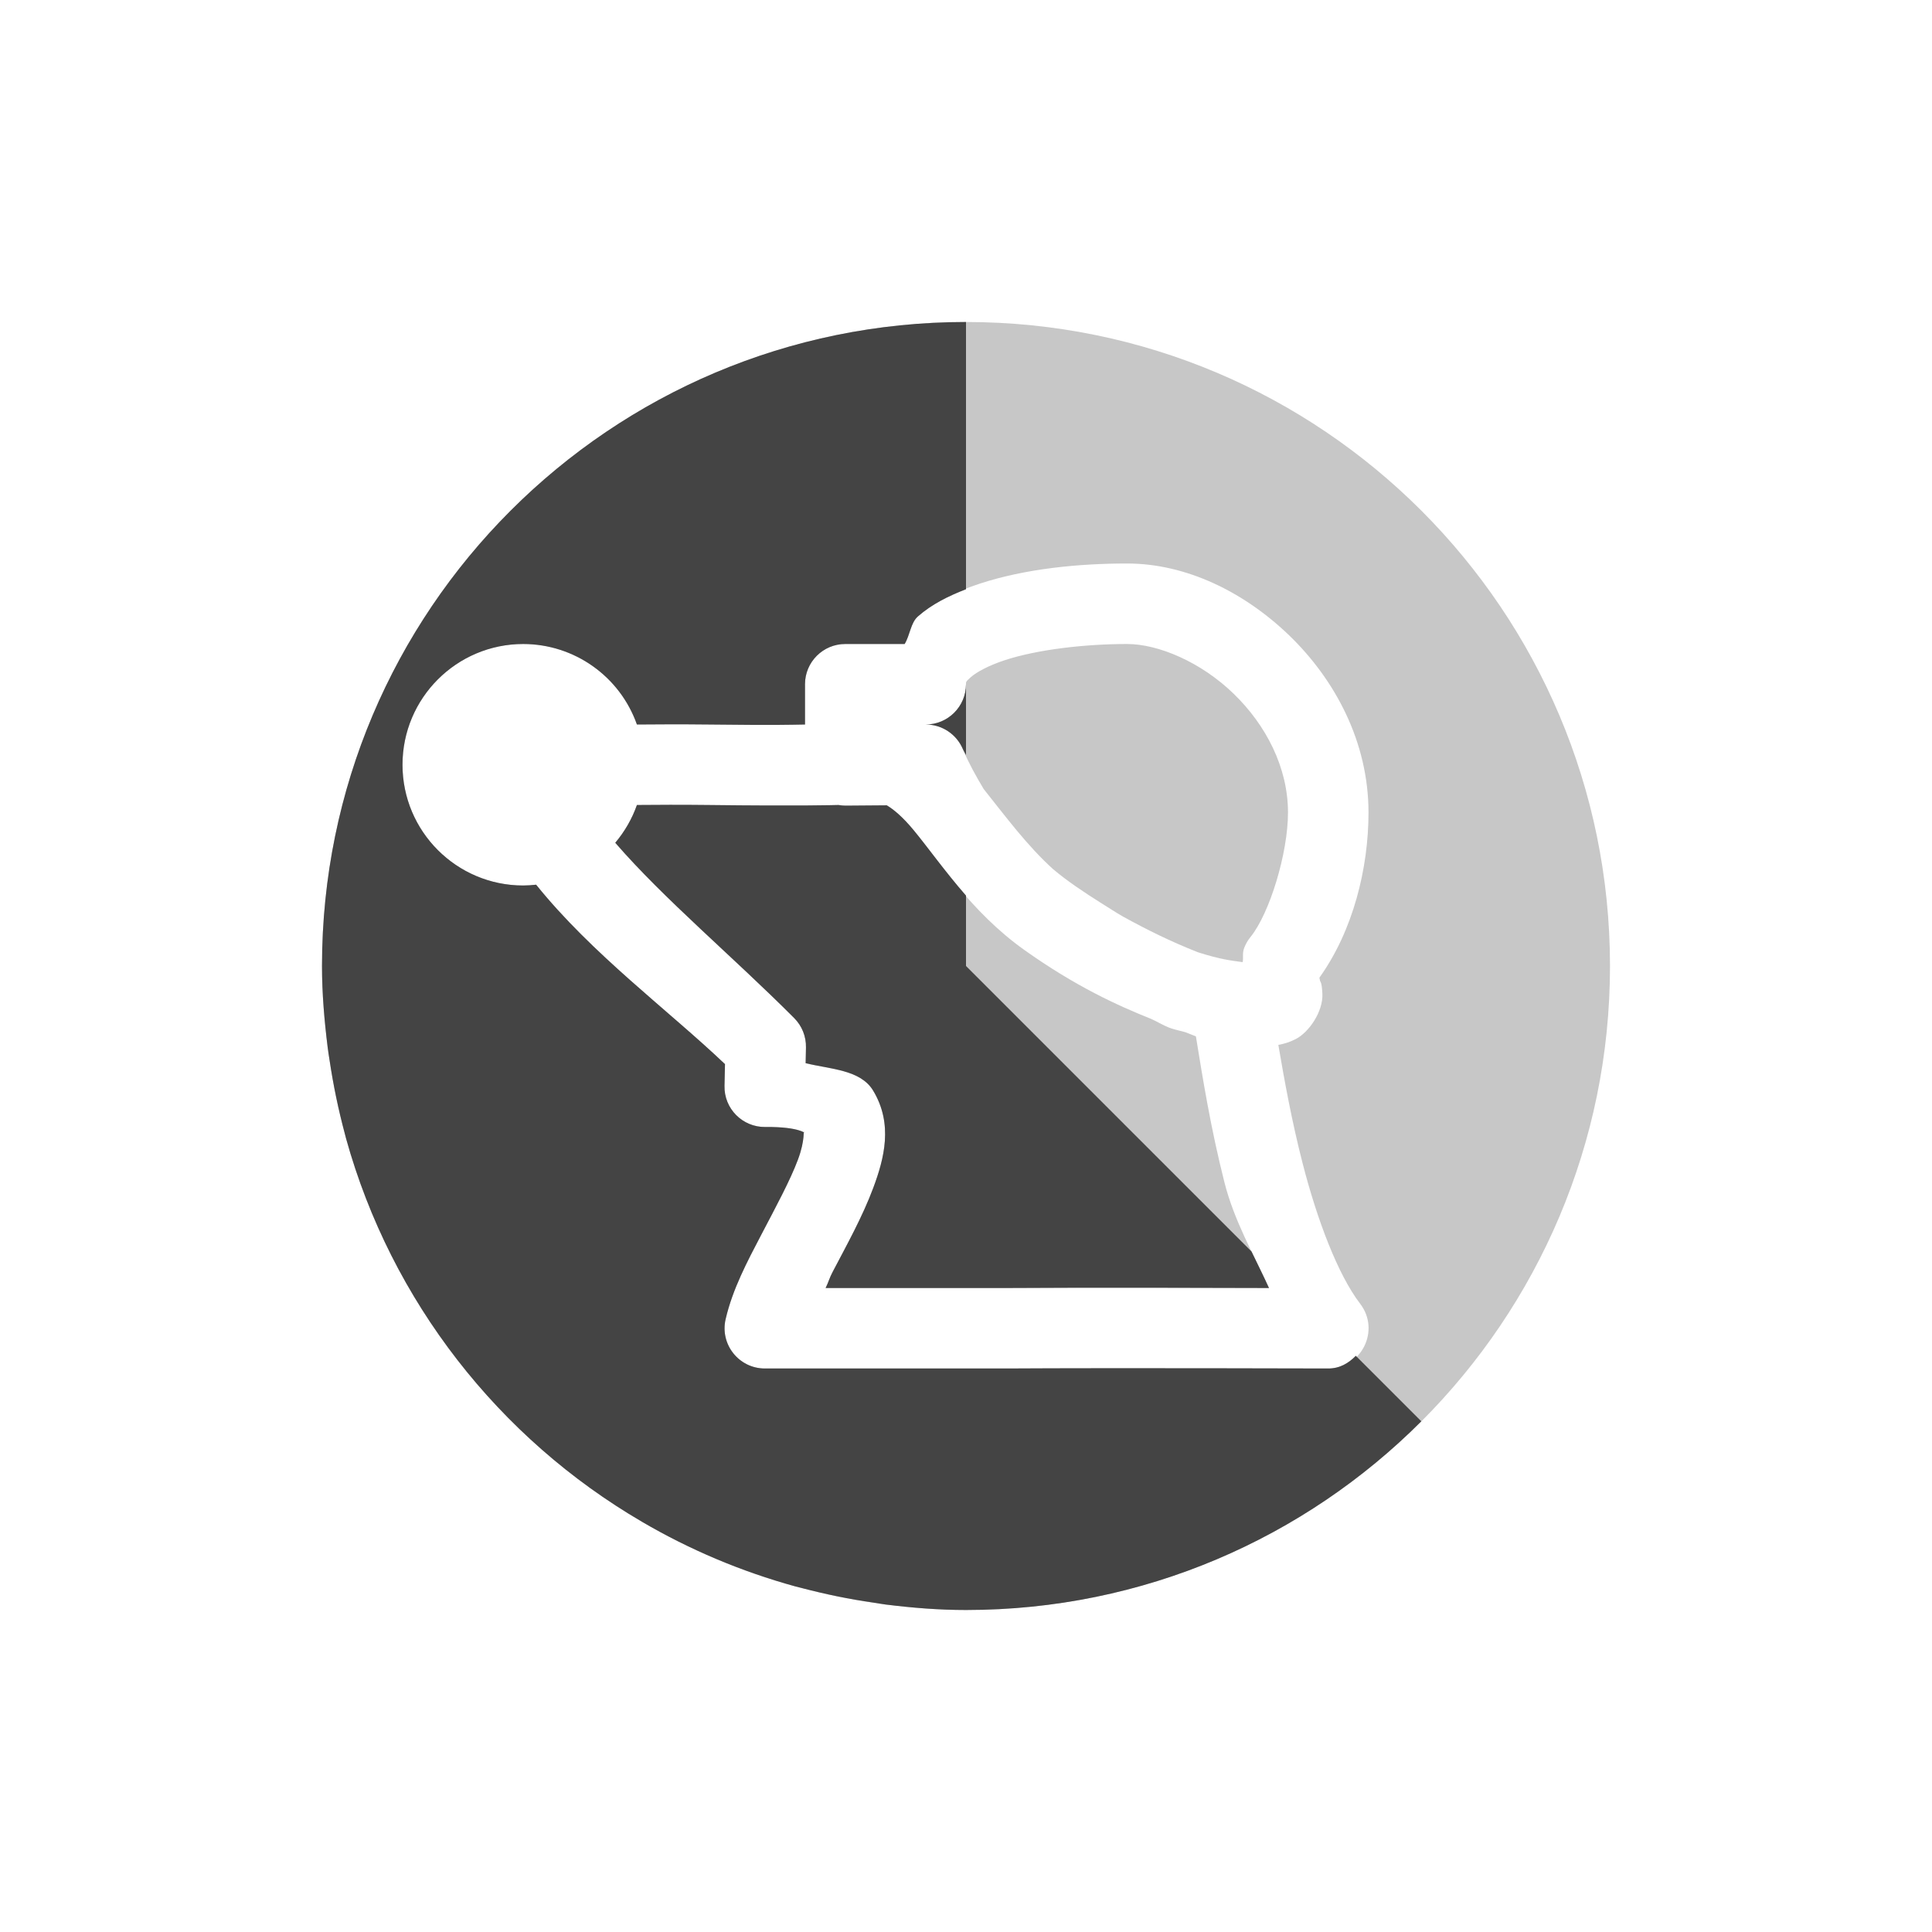
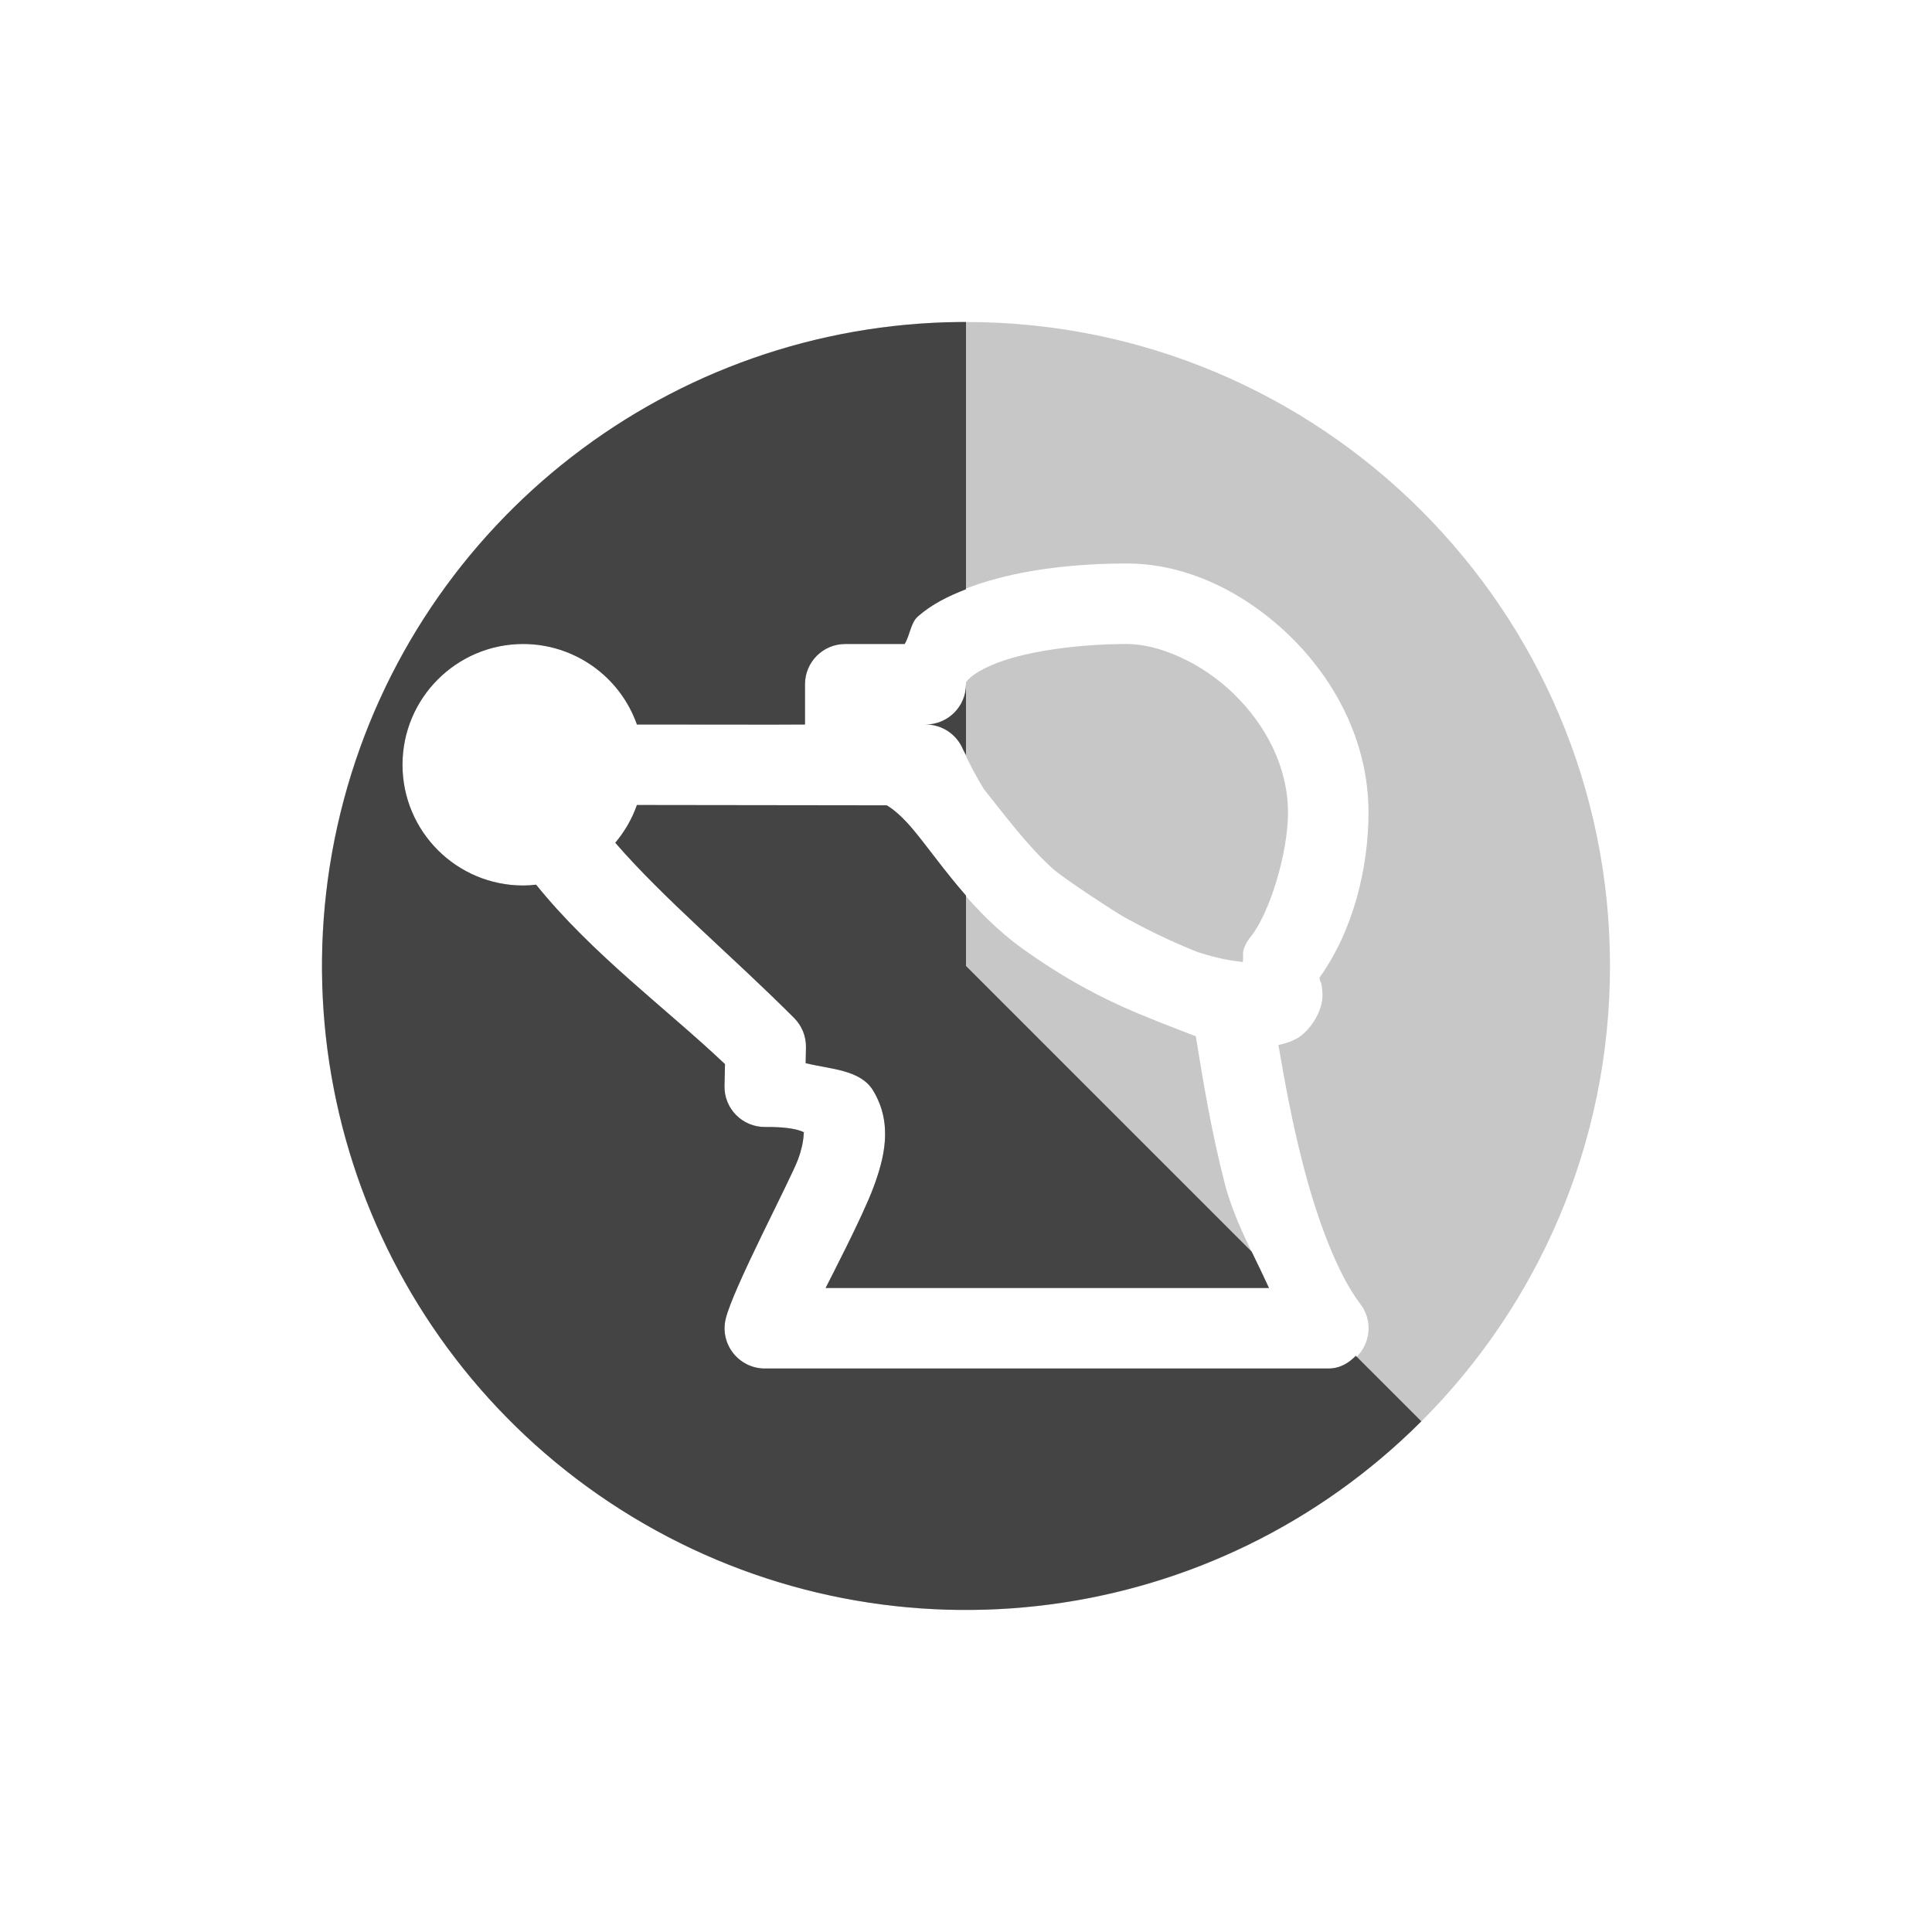
<svg xmlns="http://www.w3.org/2000/svg" width="24" height="24" version="1.1">
  <defs>
    <style id="current-color-scheme" type="text/css">
   .ColorScheme-Text { color:#444444; } .ColorScheme-Highlight { color:#4285f4; }
  </style>
  </defs>
-   <path style="opacity:0.3;fill:currentColor" class="ColorScheme-Text" d="m 12,4 c 4.418,0 8,3.582 8,8 0,4.418 -3.582,8 -8,8 -0.339,0 -0.67,-0.028 -0.998,-0.068 -0.052,-0.007 -0.103,-0.016 -0.154,-0.023 -0.3,-0.043 -0.593,-0.104 -0.881,-0.18 -0.029,-0.008 -0.057,-0.014 -0.086,-0.021 C 9.205,19.521 8.566,19.25 7.975,18.904 6.199,17.867 4.862,16.168 4.299,14.143 c -0.006,-0.021 -0.01,-0.042 -0.016,-0.062 -0.079,-0.295 -0.142,-0.597 -0.188,-0.904 -0.009,-0.057 -0.018,-0.113 -0.025,-0.17 C 4.029,12.676 4,12.341 4,12 4,7.582 7.582,4 12,4 Z m 2,3 C 13.397,7 12.737,7.065 12.172,7.25 11.889,7.343 11.625,7.463 11.402,7.658 11.312,7.738 11.305,7.889 11.238,8 H 10.5 C 10.224,8 10,8.224 10,8.5 V 9 C 9.798,9.003 9.683,9.01 8.799,9 8.423,8.996 8.193,8.998 7.912,9 7.7,8.401 7.135,8.001 6.5,8 5.672,8 5,8.672 5,9.5 5,10.328 5.672,11 6.5,11 c 0.053,-4.12e-4 0.107,-0.004 0.16,-0.01 0.695,0.864 1.641,1.558 2.346,2.229 L 9,13.488 C 8.993,13.771 9.223,14.003 9.506,14 c 0.447,-0.005 0.501,0.092 0.484,0.064 -0.016,-0.027 0.017,0.088 -0.078,0.342 -0.095,0.255 -0.275,0.588 -0.453,0.928 -0.178,0.34 -0.359,0.681 -0.445,1.053 C 8.941,16.7 9.179,16.999 9.5,17 h 3 c 0.001,5e-6 0.003,5e-6 0.004,0 1.326,-0.008 3.994,0 3.994,0 0.416,0.002 0.652,-0.475 0.398,-0.805 -0.276,-0.36 -0.535,-1.042 -0.717,-1.754 -0.131,-0.511 -0.222,-1.009 -0.299,-1.461 0.07,-0.013 0.141,-0.033 0.219,-0.074 0.163,-0.085 0.339,-0.342 0.328,-0.562 -0.007,-0.148 -0.024,-0.141 -0.029,-0.16 -0.005,-0.02 -0.007,-0.029 -0.008,-0.037 v -0.002 C 16.81,11.559 17,10.783 17,10.094 17,9.216 16.584,8.445 16.02,7.898 15.455,7.352 14.734,7 14,7 Z m 0,1 c 0.392,0 0.921,0.226 1.324,0.617 C 15.728,9.008 16,9.535 16,10.094 c 0,0.501 -0.226,1.248 -0.465,1.545 -0.033,0.04 -0.059,0.085 -0.078,0.133 -0.027,0.069 -0.009,0.116 -0.02,0.18 -0.137,-0.019 -0.269,-0.031 -0.557,-0.123 -0.342,-0.135 -0.643,-0.285 -0.926,-0.441 -0.096,-0.054 -0.189,-0.117 -0.285,-0.176 -0.209,-0.132 -0.411,-0.267 -0.586,-0.414 -0.321,-0.29 -0.585,-0.647 -0.863,-0.996 -0.096,-0.16 -0.186,-0.322 -0.26,-0.496 C 11.882,9.12 11.701,9 11.5,9 11.776,9 12,8.776 12,8.5 12,8.473 11.993,8.471 12.062,8.41 12.132,8.349 12.281,8.267 12.482,8.201 12.885,8.069 13.476,8 14,8 Z m -3.584,2 c 0.029,0.005 0.058,0.008 0.088,0.008 l 0.512,-0.004 c 0.086,0.052 0.195,0.141 0.334,0.309 0.312,0.376 0.7,1.007 1.375,1.488 0.631,0.449 1.156,0.689 1.57,0.854 0.08,0.035 0.146,0.078 0.229,0.111 0.01,0.003 0.019,0.007 0.029,0.01 0.067,0.022 0.113,0.029 0.174,0.047 0.029,0.01 0.108,0.044 0.129,0.051 0.083,0.511 0.183,1.139 0.355,1.816 0.122,0.478 0.356,0.88 0.553,1.311 -0.691,-0.002 -2.176,-0.007 -3.268,0 h -2.24 c 0.038,-0.077 0.045,-0.12 0.088,-0.201 0.172,-0.329 0.369,-0.681 0.504,-1.043 0.135,-0.362 0.25,-0.792 -0.002,-1.209 -0.157,-0.259 -0.526,-0.264 -0.838,-0.34 l 0.004,-0.195 c 0.003,-0.137 -0.049,-0.269 -0.146,-0.365 -0.762,-0.764 -1.617,-1.478 -2.223,-2.178 C 7.76,10.33 7.852,10.171 7.912,10 c 0.28,-0.002 0.52,-0.004 0.875,0 1.179,0.014 1.578,0.001 1.629,0 z" />
-   <path style="fill:currentColor" class="ColorScheme-Text" d="M 12,4 V 7.32 C 11.784,7.404 11.578,7.504 11.402,7.658 11.312,7.738 11.305,7.889 11.238,8 H 10.5 C 10.224,8 10,8.224 10,8.5 V 9 C 9.798,9.003 9.683,9.01 8.799,9 8.423,8.996 8.193,8.998 7.912,9 7.7,8.401 7.135,8.001 6.5,8 5.672,8 5,8.672 5,9.5 5,10.328 5.672,11 6.5,11 c 0.053,-4.12e-4 0.107,-0.004 0.16,-0.01 0.695,0.864 1.641,1.558 2.346,2.229 L 9,13.488 C 8.993,13.771 9.223,14.003 9.506,14 c 0.447,-0.005 0.501,0.092 0.484,0.064 -0.016,-0.027 0.017,0.088 -0.078,0.342 -0.095,0.255 -0.275,0.588 -0.453,0.928 -0.178,0.34 -0.359,0.681 -0.445,1.053 C 8.941,16.7 9.179,16.999 9.5,17 h 3 c 0.001,5e-6 0.003,5e-6 0.004,0 1.326,-0.008 3.994,0 3.994,0 0.145,6.4e-4 0.256,-0.068 0.344,-0.158 L 17.656,17.656 C 16.209,19.104 14.209,20 12,20 11.661,20 11.33,19.973 11.002,19.932 10.95,19.925 10.899,19.916 10.848,19.908 10.548,19.865 10.255,19.804 9.967,19.729 9.938,19.721 9.909,19.715 9.881,19.707 9.205,19.521 8.566,19.25 7.975,18.904 6.199,17.867 4.862,16.168 4.299,14.143 c -0.006,-0.021 -0.01,-0.042 -0.016,-0.062 -0.079,-0.295 -0.142,-0.597 -0.188,-0.904 -0.009,-0.057 -0.018,-0.113 -0.025,-0.17 C 4.029,12.676 4,12.341 4,12 4,7.582 7.582,4 12,4 Z m 0,4.5 V 9.379 C 11.988,9.353 11.972,9.331 11.961,9.305 11.882,9.12 11.701,9 11.5,9 11.776,9 12,8.776 12,8.5 Z M 10.416,10 c 0.029,0.005 0.058,0.008 0.088,0.008 l 0.512,-0.004 c 0.086,0.052 0.195,0.141 0.334,0.309 0.177,0.214 0.386,0.509 0.65,0.812 V 12 l 3.547,3.547 c 0.073,0.151 0.147,0.3 0.217,0.453 -0.691,-0.002 -2.176,-0.007 -3.268,0 h -2.24 c 0.038,-0.077 0.045,-0.12 0.088,-0.201 0.172,-0.329 0.369,-0.681 0.504,-1.043 0.135,-0.362 0.25,-0.792 -0.002,-1.209 -0.157,-0.259 -0.526,-0.264 -0.838,-0.34 l 0.004,-0.195 C 10.015,12.875 9.962,12.743 9.865,12.646 9.103,11.882 8.249,11.169 7.643,10.469 7.76,10.33 7.852,10.171 7.912,10 c 0.28,-0.002 0.52,-0.004 0.875,0 1.179,0.014 1.578,0.001 1.629,0 z" />
+   <g transform="matrix(1,0,0,1,1,1)">
+     <path style="opacity:0.3;fill:currentColor" class="ColorScheme-Text" d="M 11,3 A 8,8 0 0 0 3,11 8,8 0 0 0 11,19 8,8 0 0 0 19,11 8,8 0 0 0 11,3 Z M 13,6 C 13.734,6 14.455,6.351 15.02,6.898 15.584,7.445 16,8.216 16,9.094 16,9.783 15.81,10.56 15.391,11.145 15.391,11.145 15.393,11.164 15.398,11.184 15.404,11.203 15.42,11.196 15.428,11.344 15.439,11.565 15.262,11.821 15.1,11.906 15.022,11.947 14.951,11.967 14.881,11.98 14.958,12.432 15.049,12.93 15.18,13.441 15.361,14.153 15.62,14.835 15.896,15.195 16.15,15.525 15.914,16.002 15.498,16 H 8.5 C 8.179,15.999 7.941,15.7 8.014,15.387 8.1,15.015 8.817,13.661 8.912,13.406 9.007,13.152 8.974,13.037 8.99,13.064 9.007,13.092 8.953,12.995 8.506,13 8.223,13.003 7.993,12.771 8,12.488 L 8.006,12.219 C 7.301,11.548 6.355,10.854 5.66,9.99 5.607,9.996 5.553,10 5.5,10 4.672,10 4,9.328 4,8.5 4,7.672 4.672,7 5.5,7 6.135,7.001 6.7,7.401 6.912,8 7.193,7.998 8.798,8.003 9,8 V 7.5 C 9,7.224 9.224,7 9.5,7 H 10.238 C 10.305,6.889 10.312,6.737 10.402,6.658 10.625,6.463 10.889,6.343 11.172,6.25 11.737,6.065 12.397,6 13,6 Z M 13,7 C 12.476,7 11.885,7.069 11.482,7.201 11.281,7.267 11.132,7.349 11.062,7.41 10.994,7.471 11,7.473 11,7.5 11,7.776 10.776,8 10.5,8 10.701,8 10.882,8.12 10.961,8.305 11.035,8.478 11.124,8.641 11.221,8.801 11.499,9.149 11.763,9.507 12.084,9.797 12.259,9.944 12.859,10.333 12.955,10.387 13.238,10.543 13.539,10.693 13.881,10.828 14.169,10.92 14.301,10.932 14.438,10.951 14.449,10.887 14.43,10.84 14.457,10.771 14.476,10.724 14.502,10.678 14.535,10.639 14.774,10.342 15,9.595 15,9.094 15,8.535 14.728,8.008 14.324,7.617 13.921,7.226 13.392,7 13,7 Z M 6.912,9 C 6.852,9.171 6.76,9.33 6.643,9.469 7.249,10.169 8.103,10.882 8.865,11.646 8.962,11.743 9.015,11.875 9.012,12.012 L 9.008,12.207 C 9.32,12.283 9.689,12.288 9.846,12.547 10.098,12.964 9.983,13.394 9.848,13.756 9.713,14.118 9.294,14.923 9.256,15 H 14.764 C 14.567,14.569 14.333,14.167 14.211,13.689 14.038,13.012 13.938,12.384 13.855,11.873 13.855,11.873 13.375,11.689 13.295,11.654 12.881,11.489 12.356,11.25 11.725,10.801 11.049,10.32 10.662,9.689 10.35,9.312 10.21,9.145 10.102,9.056 10.016,9.004 Z" />
+     <path style="fill:currentColor" class="ColorScheme-Text" d="M 10.928,3 A 8,8 0 0 0 3.273,8.93 8,8 0 0 0 7,17.928 8,8 0 0 0 16.656,16.656 L 15.842,15.842 C 15.754,15.932 15.644,16.001 15.498,16 H 8.5 C 8.179,15.999 7.941,15.7 8.014,15.387 8.1,15.015 8.817,13.661 8.912,13.406 9.007,13.152 8.974,13.037 8.99,13.064 9.007,13.092 8.953,12.995 8.506,13 8.223,13.003 7.993,12.771 8,12.488 L 8.006,12.219 C 7.301,11.548 6.355,10.854 5.66,9.99 5.607,9.996 5.553,10 5.5,10 4.672,10 4,9.329 4,8.5 4,7.672 4.672,7 5.5,7 6.135,7.001 6.7,7.402 6.912,8 7.193,7.999 8.798,8.004 9,8 V 7.5 C 9,7.224 9.224,7 9.5,7 H 10.238 C 10.305,6.889 10.312,6.738 10.402,6.658 10.578,6.504 10.784,6.404 11,6.32 V 3 A 8,8 0 0 0 10.928,3 Z M 11,7.5 C 11,7.776 10.776,8 10.5,8 10.701,8 10.882,8.12 10.961,8.305 10.972,8.331 10.988,8.354 11,8.379 Z M 6.912,9 C 6.852,9.171 6.76,9.33 6.643,9.469 7.249,10.169 8.103,10.882 8.865,11.646 8.962,11.743 9.015,11.875 9.012,12.012 L 9.008,12.207 C 9.32,12.283 9.689,12.288 9.846,12.547 10.098,12.964 9.983,13.394 9.848,13.756 9.713,14.118 9.294,14.923 9.256,15 H 14.764 C 14.694,14.848 14.621,14.698 14.549,14.549 L 11,11 V 10.125 C 10.736,9.822 10.527,9.526 10.35,9.313 10.21,9.145 10.102,9.056 10.016,9.004 Z" />
+   </g>
</svg>
